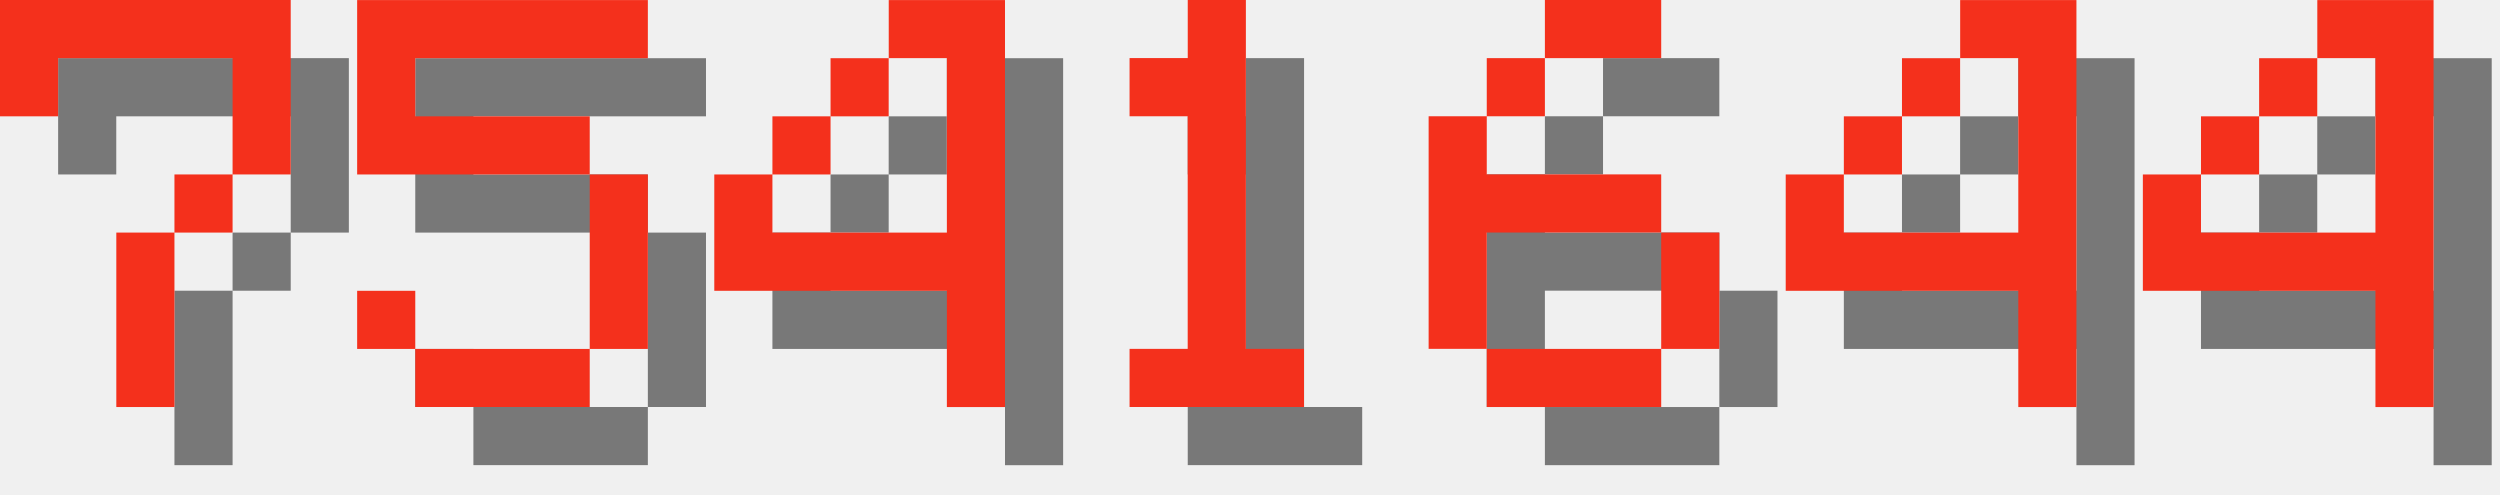
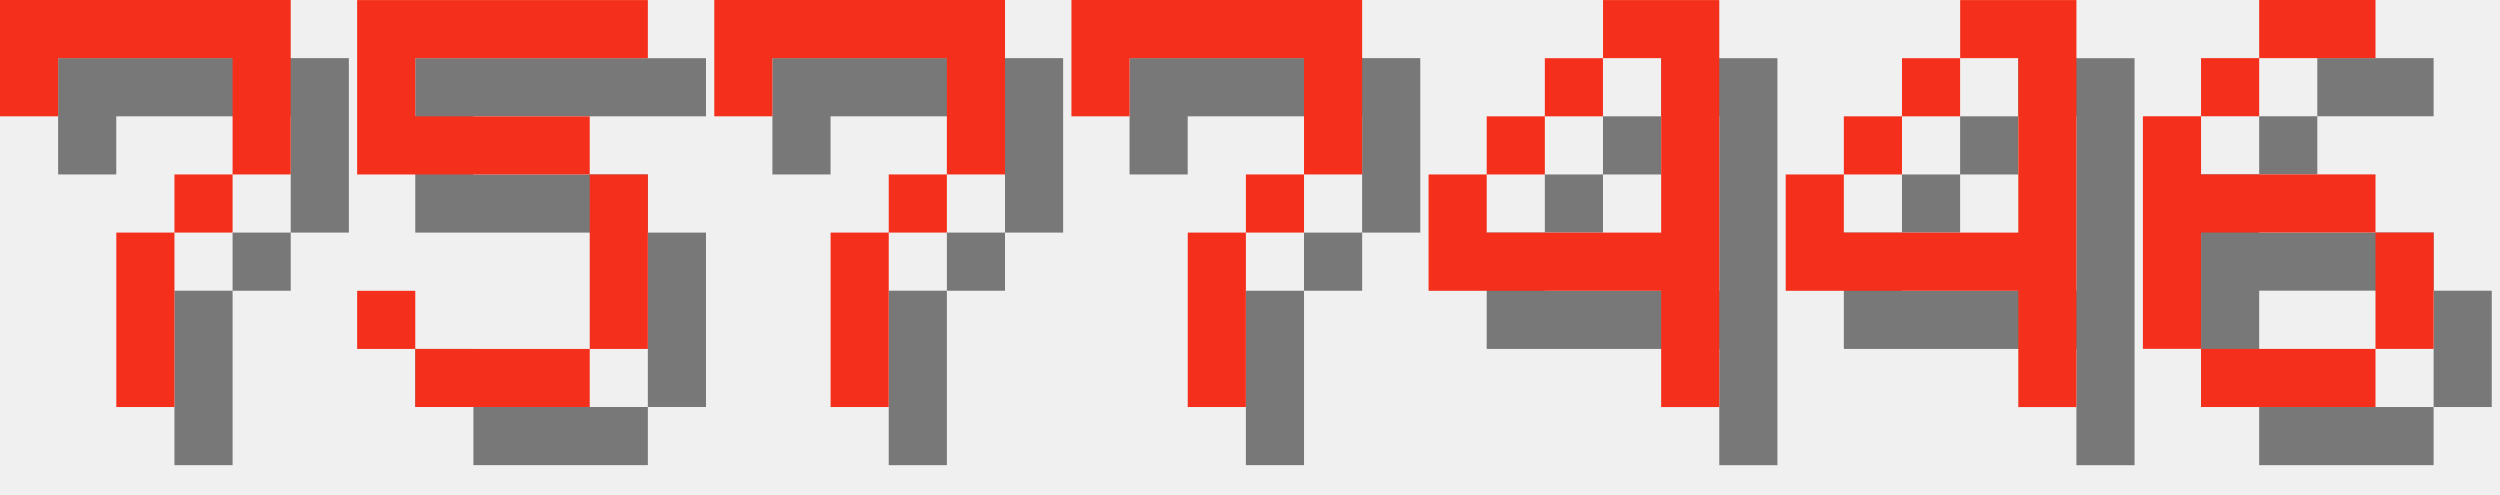
<svg xmlns="http://www.w3.org/2000/svg" version="1.1" width="182.0" height="36">
  <style>
        .text-foreground {
            fill: #F4301C;
        }
        .text-shadow {
            fill: #000000;
            fill-opacity: 0.5;
        }
    </style>
  <g class="digit" id="digit_7" transform="translate(0.0, 0), scale(4)">
    <path id="digit_7_shadow" class="text-shadow" d="m1.058 1.058 2e-6 2.117h1.058v-1.058h3.175v1.058l2e-7 1.058h-1.058v1.058h-1.058l4e-7 3.175 1.058 1e-7v-3.175h1.058v-1.058h1.058l5e-7 -1.058v-2.117z" fill-opacity=".5" style="paint-order:stroke fill markers" />
    <path id="digit_7_fg" class="text-foreground" d="m0 0 2e-6 2.117h1.058v-1.058h3.175v1.058l2e-7 1.058h-1.058v1.058h-1.058l4e-7 3.175 1.058 1e-7v-3.175h1.058v-1.058h1.058l5e-7 -1.058v-2.117z" fill="#fff" style="paint-order:stroke fill markers" />
  </g>
  <g class="digit" id="digit_5" transform="translate(26.0, 0), scale(4)">
    <path id="digit_5_shadow" class="text-shadow" d="m1.058 1.058v3.175h4.233v3.175h-3.175v-1.058h-1.058v1.058h1.058v1.058h3.175v-1.058h1.058v-3.175h-1.058v-1.058h-3.175v-1.058h4.233v-1.058h-5.292z" fill-opacity=".5" style="paint-order:stroke fill markers" />
    <path id="digit_5_fg" class="text-foreground" d="m0 0v3.175h4.233v3.175h-3.175v-1.058h-1.058v1.058h1.058v1.058h3.175v-1.058h1.058v-3.175h-1.058v-1.058h-3.175v-1.058h4.233v-1.058h-5.292z" fill="#fff" style="paint-order:stroke fill markers" />
  </g>
-   <g class="digit" id="digit_4" transform="translate(52.0, 0), scale(4)">
+   <g class="digit" id="digit_7" transform="translate(52.0, 0), scale(4)">
+     <path id="digit_7_shadow" class="text-shadow" d="m1.058 1.058 2e-6 2.117h1.058v-1.058h3.175v1.058l2e-7 1.058h-1.058v1.058h-1.058l4e-7 3.175 1.058 1e-7v-3.175h1.058v-1.058h1.058l5e-7 -1.058v-2.117z" fill-opacity=".5" style="paint-order:stroke fill markers" />
+     <path id="digit_7_fg" class="text-foreground" d="m0 0 2e-6 2.117h1.058v-1.058h3.175v1.058l2e-7 1.058h-1.058v1.058h-1.058l4e-7 3.175 1.058 1e-7v-3.175h1.058v-1.058h1.058l5e-7 -1.058v-2.117z" fill="#fff" style="paint-order:stroke fill markers" />
+   </g>
+   <g class="digit" id="digit_7" transform="translate(78.0, 0), scale(4)">
+     <path id="digit_7_shadow" class="text-shadow" d="m1.058 1.058 2e-6 2.117h1.058v-1.058h3.175v1.058l2e-7 1.058h-1.058v1.058h-1.058l4e-7 3.175 1.058 1e-7v-3.175h1.058v-1.058h1.058l5e-7 -1.058v-2.117z" fill-opacity=".5" style="paint-order:stroke fill markers" />
+     <path id="digit_7_fg" class="text-foreground" d="m0 0 2e-6 2.117h1.058v-1.058h3.175v1.058l2e-7 1.058h-1.058v1.058h-1.058l4e-7 3.175 1.058 1e-7v-3.175h1.058v-1.058h1.058l5e-7 -1.058v-2.117z" fill="#fff" style="paint-order:stroke fill markers" />
+   </g>
+   <g class="digit" id="digit_4" transform="translate(104.0, 0), scale(4)">
    <path id="digit_4_shadow" class="text-shadow" d="m4.233 1.058v1.058h1.058v3.175h-3.175v-1.058h-1.058v2.117h4.233v2.117h1.058v-7.408h-2.117zm-2.117 3.175h1.058v-1.058h-1.058v1.058zm1.058-1.058h1.058v-1.058h-1.058v1.058z" fill-opacity=".5" style="paint-order:stroke fill markers" />
    <path id="digit_4_fg" class="text-foreground" d="m3.175 0v1.058h1.058v3.175h-3.175v-1.058h-1.058v2.117h4.233v2.117h1.058v-7.408h-2.117zm-2.117 3.175h1.058v-1.058h-1.058v1.058zm1.058-1.058h1.058v-1.058h-1.058v1.058z" fill="#fff" style="paint-order:stroke fill markers" />
-   </g>
-   <g class="digit" id="digit_1" transform="translate(78.0, 0), scale(4)">
-     <path id="digit_1_shadow" class="text-shadow" d="m2.117 2.117v1.058h1.058v4.233h-1.058v1.058h3.175v-1.058h-1.058v-6.35h-1.058v1.058h-1.058z" fill-opacity=".5" style="paint-order:stroke fill markers" />
-     <path id="digit_1_fg" class="text-foreground" d="m1.058 1.058v1.058h1.058v4.233h-1.058v1.058h3.175v-1.058h-1.058v-6.35h-1.058v1.058h-1.058z" fill="#fff" style="paint-order:stroke fill markers" />
-   </g>
-   <g class="digit" id="digit_6" transform="translate(104.0, 0), scale(4)">
-     <path id="digit_6_shadow" class="text-shadow" d="m3.175 1.058v1.058h2.117v-1.058h-2.117zm0 1.058h-1.058v1.058h1.058v-1.058zm-1.058 1.058h-1.058v4.233h1.058v-2.117h3.175v-1.058h-3.175v-1.058zm3.175 2.117v2.117h1.058v-2.117h-1.058zm0 2.117h-3.175v1.058h3.175v-1.058z" fill-opacity=".5" style="paint-order:stroke fill markers" />
-     <path id="digit_6_fg" class="text-foreground" d="m2.117 0v1.058h2.117v-1.058h-2.117zm0 1.058h-1.058v1.058h1.058v-1.058zm-1.058 1.058h-1.058v4.233h1.058v-2.117h3.175v-1.058h-3.175v-1.058zm3.175 2.117v2.117h1.058v-2.117h-1.058zm0 2.117h-3.175v1.058h3.175v-1.058z" fill="#fff" style="paint-order:stroke fill markers" />
  </g>
  <g class="digit" id="digit_4" transform="translate(130.0, 0), scale(4)">
    <path id="digit_4_shadow" class="text-shadow" d="m4.233 1.058v1.058h1.058v3.175h-3.175v-1.058h-1.058v2.117h4.233v2.117h1.058v-7.408h-2.117zm-2.117 3.175h1.058v-1.058h-1.058v1.058zm1.058-1.058h1.058v-1.058h-1.058v1.058z" fill-opacity=".5" style="paint-order:stroke fill markers" />
    <path id="digit_4_fg" class="text-foreground" d="m3.175 0v1.058h1.058v3.175h-3.175v-1.058h-1.058v2.117h4.233v2.117h1.058v-7.408h-2.117zm-2.117 3.175h1.058v-1.058h-1.058v1.058zm1.058-1.058h1.058v-1.058h-1.058v1.058z" fill="#fff" style="paint-order:stroke fill markers" />
  </g>
-   <g class="digit" id="digit_4" transform="translate(156.0, 0), scale(4)">
-     <path id="digit_4_shadow" class="text-shadow" d="m4.233 1.058v1.058h1.058v3.175h-3.175v-1.058h-1.058v2.117h4.233v2.117h1.058v-7.408h-2.117zm-2.117 3.175h1.058v-1.058h-1.058v1.058zm1.058-1.058h1.058v-1.058h-1.058v1.058z" fill-opacity=".5" style="paint-order:stroke fill markers" />
-     <path id="digit_4_fg" class="text-foreground" d="m3.175 0v1.058h1.058v3.175h-3.175v-1.058h-1.058v2.117h4.233v2.117h1.058v-7.408h-2.117zm-2.117 3.175h1.058v-1.058h-1.058v1.058zm1.058-1.058h1.058v-1.058h-1.058v1.058z" fill="#fff" style="paint-order:stroke fill markers" />
+   <g class="digit" id="digit_6" transform="translate(156.0, 0), scale(4)">
+     <path id="digit_6_shadow" class="text-shadow" d="m3.175 1.058v1.058h2.117v-1.058h-2.117zm0 1.058h-1.058v1.058h1.058v-1.058zm-1.058 1.058h-1.058v4.233h1.058v-2.117h3.175v-1.058h-3.175v-1.058zm3.175 2.117v2.117h1.058v-2.117h-1.058zm0 2.117h-3.175v1.058h3.175v-1.058z" fill-opacity=".5" style="paint-order:stroke fill markers" />
+     <path id="digit_6_fg" class="text-foreground" d="m2.117 0v1.058h2.117v-1.058h-2.117zm0 1.058h-1.058v1.058h1.058v-1.058zm-1.058 1.058h-1.058v4.233h1.058v-2.117h3.175v-1.058h-3.175v-1.058zm3.175 2.117v2.117h1.058v-2.117h-1.058zm0 2.117h-3.175v1.058h3.175v-1.058z" fill="#fff" style="paint-order:stroke fill markers" />
  </g>
</svg>
